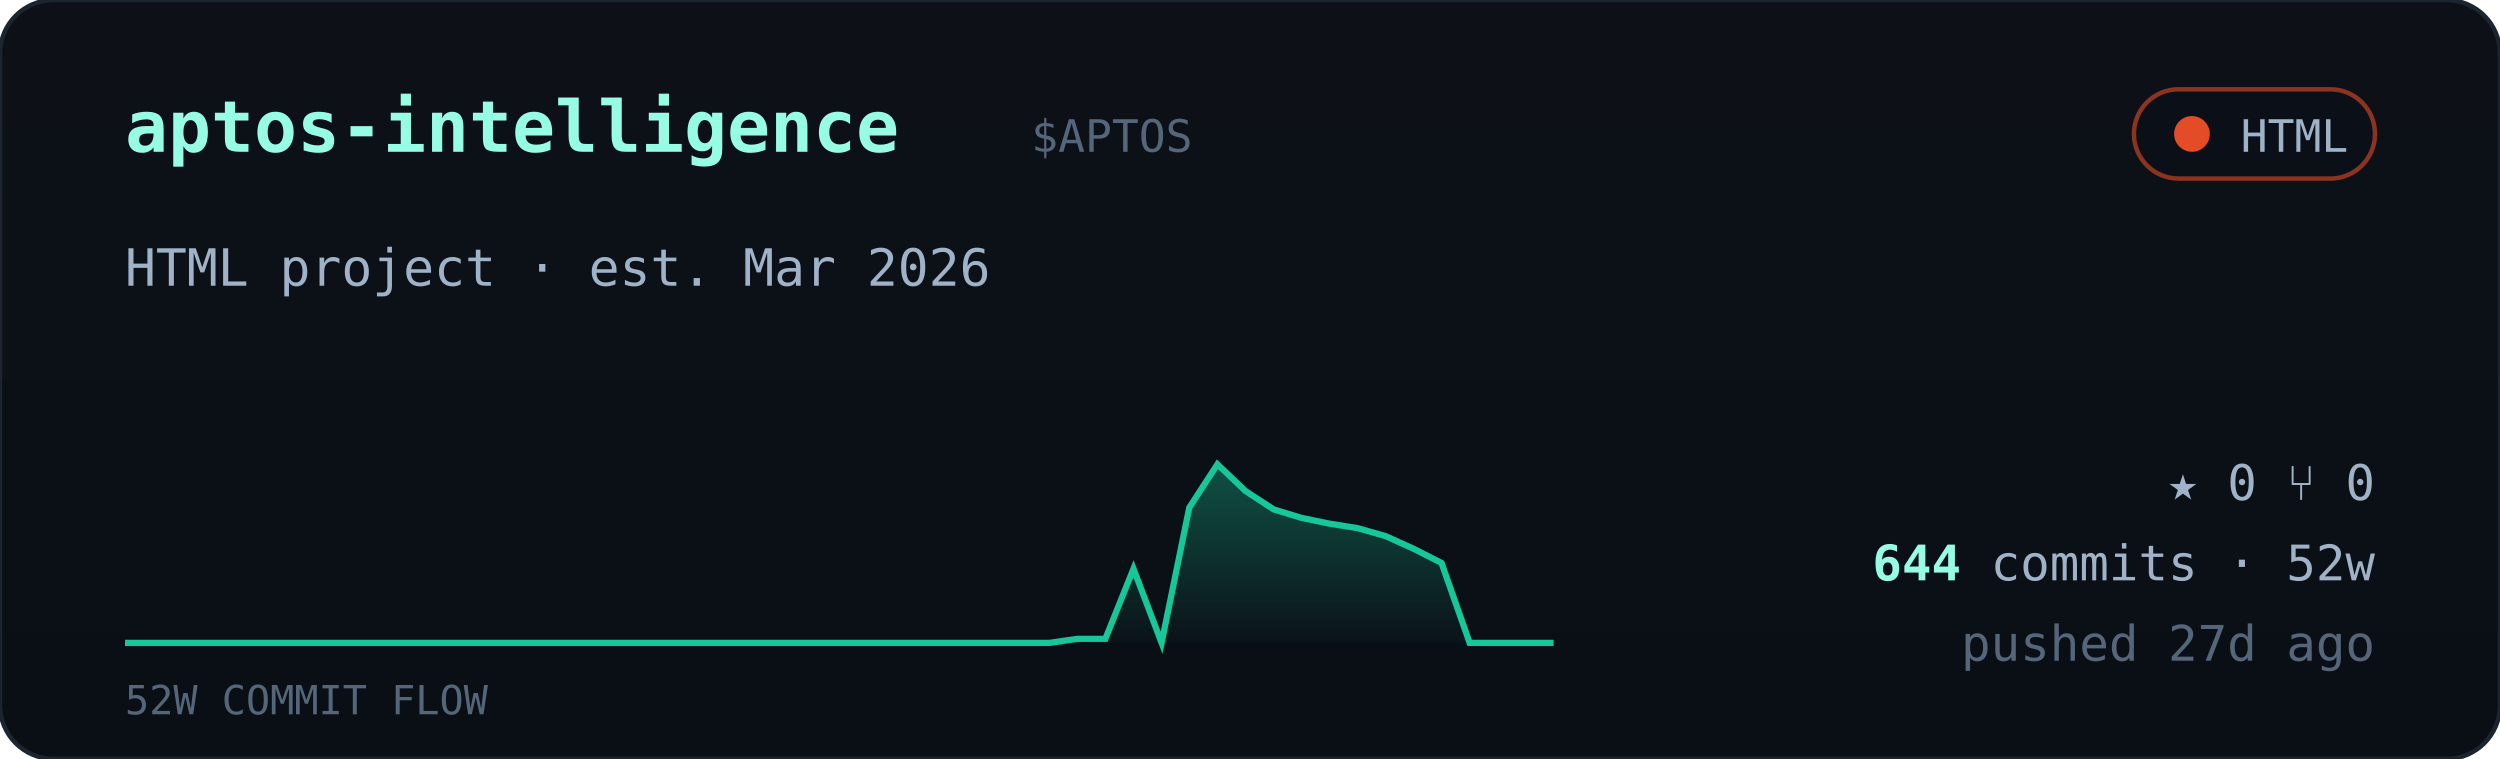
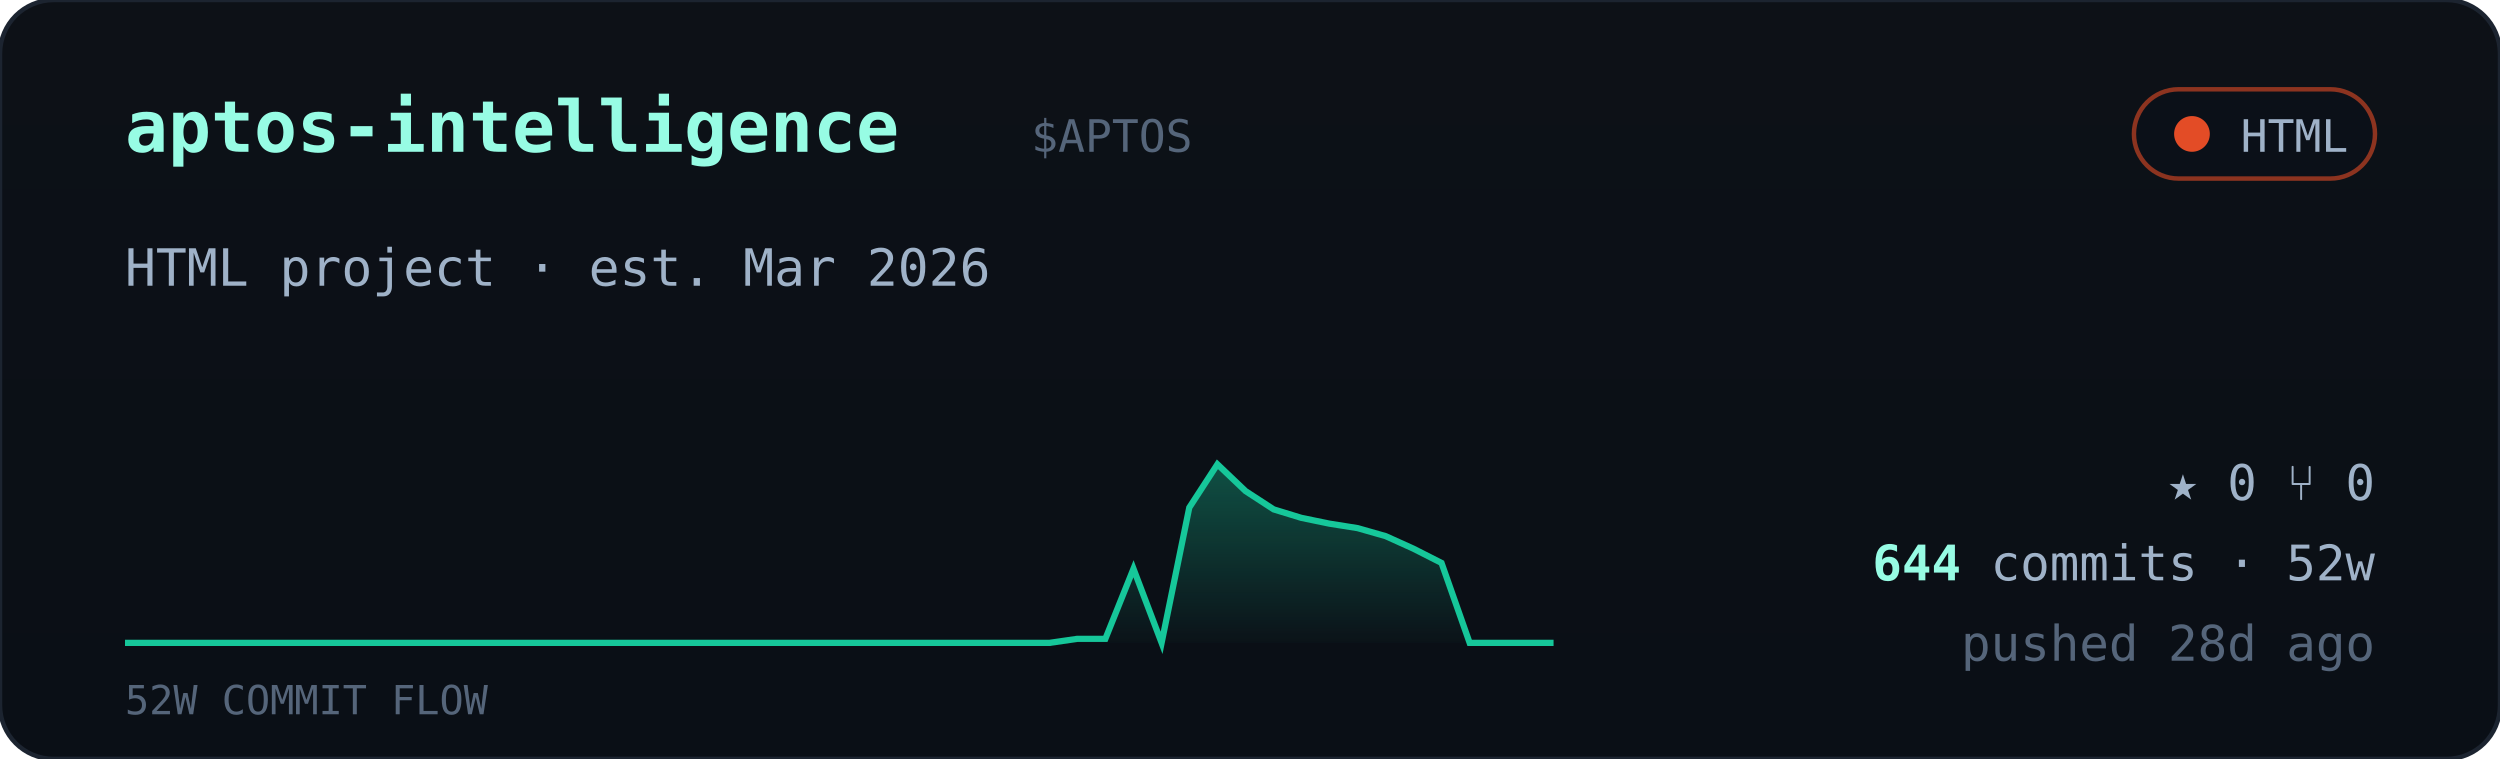
<svg xmlns="http://www.w3.org/2000/svg" viewBox="0 0 560 170" width="560" font-family="ui-monospace,'JetBrains Mono','SF Mono',Menlo,Consolas,monospace">
  <defs>
    <linearGradient id="cardbg" x1="0" y1="0" x2="0" y2="1">
      <stop offset="0" stop-color="#0d1117" />
      <stop offset="1" stop-color="#0a0f16" />
    </linearGradient>
    <linearGradient id="sparkfill" x1="0" y1="0" x2="0" y2="1">
      <stop offset="0" stop-color="#16c79a" stop-opacity="0.35" />
      <stop offset="1" stop-color="#16c79a" stop-opacity="0.02" />
    </linearGradient>
  </defs>
  <rect width="560" height="170" rx="12" fill="url(#cardbg)" stroke="#1c2430" />
  <text x="28" y="34" font-size="16" font-weight="700" fill="#97fce4">aptos-intelligence</text>
  <text x="231.0" y="34" font-size="10" fill="#55657a">$APTOS</text>
  <g>
    <rect x="478" y="20" width="54" height="20" rx="10" fill="#0b1018" stroke="#e34c26" stroke-opacity="0.6" />
    <circle cx="491" cy="30" r="4" fill="#e34c26" />
    <text x="526" y="34" text-anchor="end" font-size="10" fill="#9fb2c8">HTML</text>
  </g>
  <text x="28" y="64" font-size="11.5" fill="#9fb2c8">HTML project · est. Mar 2026</text>
  <polygon points="28,144 28.0,144.0 34.3,144.0 40.5,144.0 46.8,144.0 53.1,144.0 59.4,144.0 65.6,144.0 71.9,144.0 78.2,144.0 84.5,144.0 90.7,144.0 97.0,144.0 103.3,144.0 109.6,144.0 115.8,144.0 122.1,144.0 128.4,144.0 134.7,144.0 140.9,144.0 147.2,144.0 153.5,144.0 159.8,144.0 166.0,144.0 172.3,144.0 178.6,144.0 184.9,144.0 191.1,144.0 197.4,144.0 203.7,144.0 210.0,144.0 216.2,144.0 222.5,144.0 228.8,144.0 235.1,144.0 241.3,143.1 247.6,143.1 253.9,127.4 260.2,144.0 266.4,113.7 272.7,104.0 279.0,110.0 285.3,114.1 291.5,116.0 297.8,117.3 304.1,118.3 310.4,120.1 316.6,122.9 322.9,126.1 329.2,144.0 335.5,144.0 341.7,144.0 348.0,144.0 348,144" fill="url(#sparkfill)" />
  <polyline points="28.0,144.0 34.3,144.0 40.5,144.0 46.8,144.0 53.1,144.0 59.4,144.0 65.6,144.0 71.9,144.0 78.2,144.0 84.5,144.0 90.7,144.0 97.0,144.0 103.3,144.0 109.6,144.0 115.8,144.0 122.1,144.0 128.4,144.0 134.7,144.0 140.9,144.0 147.2,144.0 153.5,144.0 159.8,144.0 166.0,144.0 172.3,144.0 178.6,144.0 184.9,144.0 191.1,144.0 197.4,144.0 203.7,144.0 210.0,144.0 216.2,144.0 222.5,144.0 228.8,144.0 235.1,144.0 241.3,143.1 247.6,143.1 253.9,127.4 260.2,144.0 266.4,113.7 272.7,104.0 279.0,110.0 285.3,114.1 291.5,116.0 297.8,117.3 304.1,118.3 310.4,120.1 316.6,122.9 322.9,126.1 329.2,144.0 335.5,144.0 341.7,144.0 348.0,144.0" fill="none" stroke="#16c79a" stroke-width="1.4" />
  <text x="28" y="160" font-size="9" fill="#55657a">52W COMMIT FLOW</text>
  <g font-size="11" fill="#9fb2c8">
    <text x="532" y="112" text-anchor="end">★ 0   ⑂ 0</text>
    <text x="532" y="130" text-anchor="end">
      <tspan fill="#97fce4" font-weight="700">644</tspan> commits · 52w</text>
-     <text x="532" y="148" text-anchor="end" fill="#55657a">pushed 27d ago</text>
+     <text x="532" y="148" text-anchor="end" fill="#55657a">pushed 28d ago</text>
  </g>
</svg>
